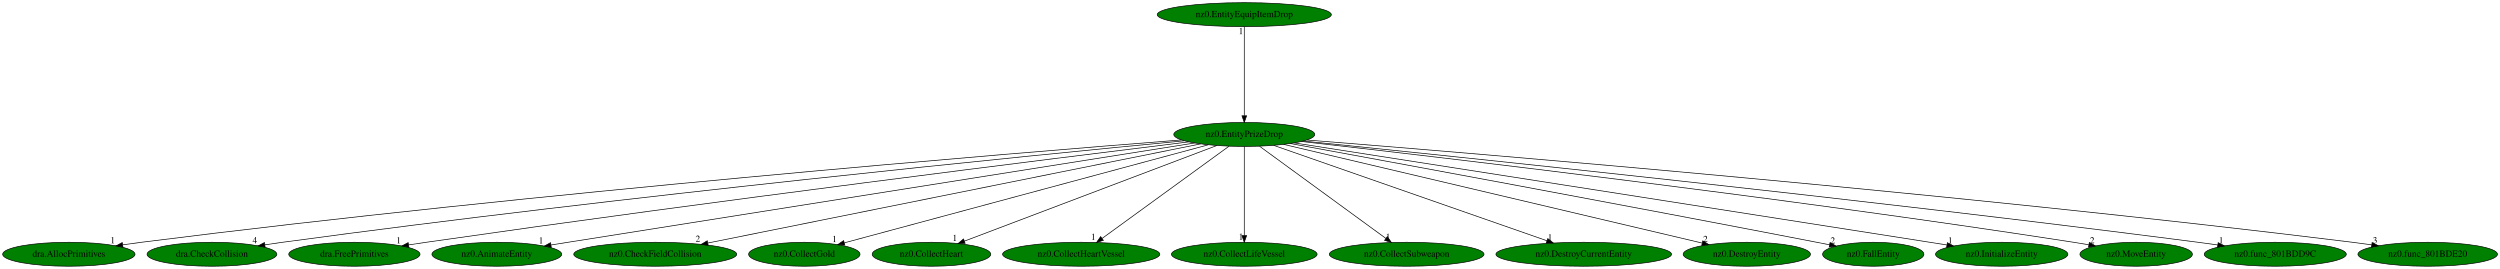
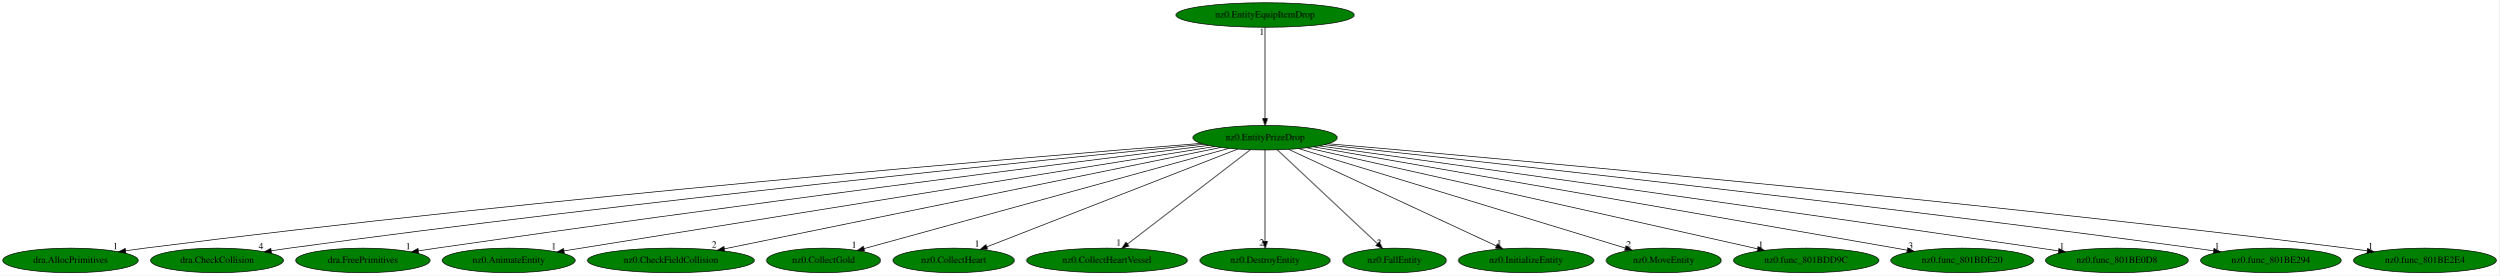
- <svg xmlns="http://www.w3.org/2000/svg" xmlns:xlink="http://www.w3.org/1999/xlink" width="3756pt" height="404pt" viewBox="0.00 0.00 3756.08 404.00">
+ <svg xmlns="http://www.w3.org/2000/svg" xmlns:xlink="http://www.w3.org/1999/xlink" width="3667pt" height="404pt" viewBox="0.00 0.00 3667.08 404.00">
  <g id="graph0" class="graph" transform="scale(1 1) rotate(0) translate(4 400)">
-     <polygon fill="white" stroke="transparent" points="-4,4 -4,-400 3752.08,-400 3752.08,4 -4,4" />
+     <polygon fill="white" stroke="transparent" points="-4,4 -4,-400 3663.08,-400 3663.08,4 -4,4" />
    <g id="node1" class="node">
-       <ellipse fill="green" stroke="black" cx="1865.44" cy="-198" rx="105.88" ry="18" />
-       <text text-anchor="middle" x="1865.44" y="-194.3" font-family="Times,serif" font-size="14.00">nz0.EntityPrizeDrop</text>
+       <ellipse fill="green" stroke="black" cx="1852.44" cy="-198" rx="105.88" ry="18" />
+       <text text-anchor="middle" x="1852.44" y="-194.3" font-family="Times,serif" font-size="14.00">nz0.EntityPrizeDrop</text>
    </g>
    <g id="node2" class="node">
      <g id="a_node2">
        <a xlink:href="dra.AllocPrimitives.svg" xlink:title="dra.AllocPrimitives">
          <ellipse fill="green" stroke="black" cx="99.44" cy="-18" rx="99.38" ry="18" />
          <text text-anchor="middle" x="99.44" y="-14.3" font-family="Times,serif" font-size="14.00">dra.AllocPrimitives</text>
        </a>
      </g>
    </g>
    <g id="edge1" class="edge">
-       <path fill="none" stroke="black" d="M1770.88,-189.74C1517.32,-169.86 801.29,-110.97 208.44,-36 199.37,-34.85 189.89,-33.54 180.48,-32.17" />
-       <polygon fill="black" stroke="black" points="180.71,-28.67 170.3,-30.66 179.68,-35.59 180.71,-28.67" />
-       <text text-anchor="middle" x="165.3" y="-34.46" font-family="Times,serif" font-size="14.00">1</text>
+       <path fill="none" stroke="black" d="M1758.17,-189.66C1506.2,-169.65 796.29,-110.56 208.44,-36 199.37,-34.85 189.89,-33.54 180.48,-32.16" />
+       <polygon fill="black" stroke="black" points="180.71,-28.66 170.3,-30.65 179.68,-35.58 180.71,-28.66" />
+       <text text-anchor="middle" x="165.3" y="-34.45" font-family="Times,serif" font-size="14.00">1</text>
    </g>
    <g id="node3" class="node">
      <g id="a_node3">
        <a xlink:href="dra.CheckCollision.svg" xlink:title="dra.CheckCollision">
          <ellipse fill="green" stroke="black" cx="314.44" cy="-18" rx="97.48" ry="18" />
          <text text-anchor="middle" x="314.44" y="-14.3" font-family="Times,serif" font-size="14.00">dra.CheckCollision</text>
        </a>
      </g>
    </g>
    <g id="edge2" class="edge">
-       <path fill="none" stroke="black" d="M1775.22,-188.47C1547.58,-166.61 931.63,-105.43 420.44,-36 411.85,-34.83 402.89,-33.53 393.97,-32.18" />
-       <polygon fill="black" stroke="black" points="394.35,-28.7 383.93,-30.63 393.28,-35.61 394.35,-28.7" />
-       <text text-anchor="middle" x="378.93" y="-34.43" font-family="Times,serif" font-size="14.00">4</text>
+       <path fill="none" stroke="black" d="M1762.62,-188.38C1536.7,-166.39 926.75,-105.02 420.44,-36 411.85,-34.83 402.89,-33.52 393.97,-32.17" />
+       <polygon fill="black" stroke="black" points="394.35,-28.69 383.93,-30.62 393.29,-35.61 394.35,-28.69" />
+       <text text-anchor="middle" x="378.93" y="-34.42" font-family="Times,serif" font-size="14.00">4</text>
    </g>
    <g id="node4" class="node">
      <g id="a_node4">
        <a xlink:href="dra.FreePrimitives.svg" xlink:title="dra.FreePrimitives">
          <ellipse fill="green" stroke="black" cx="528.44" cy="-18" rx="98.58" ry="18" />
          <text text-anchor="middle" x="528.44" y="-14.3" font-family="Times,serif" font-size="14.00">dra.FreePrimitives</text>
        </a>
      </g>
    </g>
    <g id="edge3" class="edge">
-       <path fill="none" stroke="black" d="M1781.89,-186.81C1583.15,-162.41 1066.68,-98.03 636.44,-36 627.84,-34.76 618.86,-33.42 609.92,-32.06" />
-       <polygon fill="black" stroke="black" points="610.27,-28.57 599.86,-30.51 609.21,-35.49 610.27,-28.57" />
-       <text text-anchor="middle" x="594.86" y="-34.31" font-family="Times,serif" font-size="14.00">1</text>
+       <path fill="none" stroke="black" d="M1769.41,-186.72C1572.52,-162.18 1061.9,-97.64 636.44,-36 627.84,-34.75 618.87,-33.41 609.92,-32.04" />
+       <polygon fill="black" stroke="black" points="610.28,-28.56 599.86,-30.49 609.21,-35.48 610.28,-28.56" />
+       <text text-anchor="middle" x="594.86" y="-34.29" font-family="Times,serif" font-size="14.00">1</text>
    </g>
    <g id="node5" class="node">
      <g id="a_node5">
        <a xlink:href="nz0.AnimateEntity.svg" xlink:title="nz0.AnimateEntity">
          <ellipse fill="green" stroke="black" cx="742.44" cy="-18" rx="97.48" ry="18" />
          <text text-anchor="middle" x="742.44" y="-14.3" font-family="Times,serif" font-size="14.00">nz0.AnimateEntity</text>
        </a>
      </g>
    </g>
    <g id="edge4" class="edge">
-       <path fill="none" stroke="black" d="M1790.87,-185.19C1622.84,-158.59 1201.77,-91.9 849.44,-36 841.16,-34.69 832.52,-33.32 823.9,-31.95" />
-       <polygon fill="black" stroke="black" points="824.23,-28.45 813.81,-30.34 823.14,-35.37 824.23,-28.45" />
-       <text text-anchor="middle" x="808.81" y="-34.14" font-family="Times,serif" font-size="14.00">1</text>
+       <path fill="none" stroke="black" d="M1778.32,-185.11C1578.68,-153.1 1030.79,-65.24 823.42,-31.99" />
+       <polygon fill="black" stroke="black" points="823.93,-28.52 813.5,-30.4 822.82,-35.44 823.93,-28.52" />
+       <text text-anchor="middle" x="808.5" y="-34.2" font-family="Times,serif" font-size="14.00">1</text>
    </g>
    <g id="node6" class="node">
      <g id="a_node6">
        <a xlink:href="nz0.CheckFieldCollision.svg" xlink:title="nz0.CheckFieldCollision">
          <ellipse fill="green" stroke="black" cx="980.44" cy="-18" rx="122.38" ry="18" />
          <text text-anchor="middle" x="980.44" y="-14.3" font-family="Times,serif" font-size="14.00">nz0.CheckFieldCollision</text>
        </a>
      </g>
    </g>
    <g id="edge5" class="edge">
-       <path fill="none" stroke="black" d="M1800.01,-183.84C1640.53,-151.76 1232.25,-69.65 1059.52,-34.9" />
-       <polygon fill="black" stroke="black" points="1059.97,-31.43 1049.48,-32.89 1058.59,-38.29 1059.97,-31.43" />
-       <text text-anchor="middle" x="1044.48" y="-36.69" font-family="Times,serif" font-size="14.00">2</text>
+       <path fill="none" stroke="black" d="M1787.26,-183.69C1629.76,-151.55 1229.02,-69.74 1058.82,-35" />
+       <polygon fill="black" stroke="black" points="1059.42,-31.55 1048.92,-32.98 1058.02,-38.41 1059.42,-31.55" />
+       <text text-anchor="middle" x="1043.92" y="-36.78" font-family="Times,serif" font-size="14.00">2</text>
    </g>
    <g id="node7" class="node">
      <g id="a_node7">
        <a xlink:href="nz0.CollectGold.svg" xlink:title="nz0.CollectGold">
          <ellipse fill="green" stroke="black" cx="1204.44" cy="-18" rx="83.69" ry="18" />
          <text text-anchor="middle" x="1204.44" y="-14.3" font-family="Times,serif" font-size="14.00">nz0.CollectGold</text>
        </a>
      </g>
    </g>
    <g id="edge6" class="edge">
-       <path fill="none" stroke="black" d="M1811.35,-182.43C1689.17,-149.53 1392.56,-69.66 1264.72,-35.23" />
-       <polygon fill="black" stroke="black" points="1265.28,-31.76 1254.71,-32.54 1263.46,-38.52 1265.28,-31.76" />
-       <text text-anchor="middle" x="1249.71" y="-36.34" font-family="Times,serif" font-size="14.00">1</text>
+       <path fill="none" stroke="black" d="M1799.14,-182.36C1679.31,-149.44 1389.38,-69.8 1263.93,-35.34" />
+       <polygon fill="black" stroke="black" points="1264.68,-31.92 1254.11,-32.64 1262.83,-38.67 1264.68,-31.92" />
+       <text text-anchor="middle" x="1249.11" y="-36.44" font-family="Times,serif" font-size="14.00">1</text>
    </g>
    <g id="node8" class="node">
      <g id="a_node8">
        <a xlink:href="nz0.CollectHeart.svg" xlink:title="nz0.CollectHeart">
          <ellipse fill="green" stroke="black" cx="1395.44" cy="-18" rx="89.08" ry="18" />
          <text text-anchor="middle" x="1395.44" y="-14.3" font-family="Times,serif" font-size="14.00">nz0.CollectHeart</text>
        </a>
      </g>
    </g>
    <g id="edge7" class="edge">
-       <path fill="none" stroke="black" d="M1824.14,-181.36C1737.71,-148.63 1538.08,-73.02 1444.95,-37.75" />
-       <polygon fill="black" stroke="black" points="1446.07,-34.43 1435.48,-34.16 1443.59,-40.98 1446.07,-34.43" />
-       <text text-anchor="middle" x="1430.48" y="-37.96" font-family="Times,serif" font-size="14.00">1</text>
+       <path fill="none" stroke="black" d="M1811.89,-181.2C1727.79,-148.45 1534.72,-73.25 1444.09,-37.95" />
+       <polygon fill="black" stroke="black" points="1445.19,-34.62 1434.61,-34.25 1442.65,-41.15 1445.19,-34.62" />
+       <text text-anchor="middle" x="1429.61" y="-38.05" font-family="Times,serif" font-size="14.00">1</text>
    </g>
    <g id="node9" class="node">
      <g id="a_node9">
        <a xlink:href="nz0.CollectHeartVessel.svg" xlink:title="nz0.CollectHeartVessel">
          <ellipse fill="green" stroke="black" cx="1620.44" cy="-18" rx="118.08" ry="18" />
          <text text-anchor="middle" x="1620.44" y="-14.3" font-family="Times,serif" font-size="14.00">nz0.CollectHeartVessel</text>
        </a>
      </g>
    </g>
    <g id="edge8" class="edge">
-       <path fill="none" stroke="black" d="M1842.39,-180.25C1798.25,-148.18 1701.74,-78.07 1651.79,-41.78" />
-       <polygon fill="black" stroke="black" points="1653.75,-38.88 1643.61,-35.83 1649.64,-44.54 1653.75,-38.88" />
-       <text text-anchor="middle" x="1638.61" y="-39.63" font-family="Times,serif" font-size="14.00">1</text>
+       <path fill="none" stroke="black" d="M1830.62,-180.25C1788.9,-148.25 1697.81,-78.36 1650.42,-42" />
+       <polygon fill="black" stroke="black" points="1652.44,-39.14 1642.38,-35.83 1648.18,-44.7 1652.44,-39.14" />
+       <text text-anchor="middle" x="1637.38" y="-39.63" font-family="Times,serif" font-size="14.00">1</text>
    </g>
    <g id="node10" class="node">
      <g id="a_node10">
-         <a xlink:href="nz0.CollectLifeVessel.svg" xlink:title="nz0.CollectLifeVessel">
-           <ellipse fill="green" stroke="black" cx="1865.44" cy="-18" rx="109.38" ry="18" />
-           <text text-anchor="middle" x="1865.44" y="-14.3" font-family="Times,serif" font-size="14.00">nz0.CollectLifeVessel</text>
+         <a xlink:href="nz0.DestroyEntity.svg" xlink:title="nz0.DestroyEntity">
+           <ellipse fill="green" stroke="black" cx="1852.44" cy="-18" rx="95.58" ry="18" />
+           <text text-anchor="middle" x="1852.44" y="-14.3" font-family="Times,serif" font-size="14.00">nz0.DestroyEntity</text>
        </a>
      </g>
    </g>
    <g id="edge9" class="edge">
-       <path fill="none" stroke="black" d="M1865.44,-179.93C1865.44,-148.97 1865.44,-83.3 1865.44,-46.13" />
-       <polygon fill="black" stroke="black" points="1868.94,-46.02 1865.44,-36.02 1861.94,-46.02 1868.94,-46.02" />
-       <text text-anchor="middle" x="1860.44" y="-39.82" font-family="Times,serif" font-size="14.00">1</text>
+       <path fill="none" stroke="black" d="M1852.44,-179.93C1852.44,-148.97 1852.44,-83.3 1852.44,-46.13" />
+       <polygon fill="black" stroke="black" points="1855.94,-46.02 1852.44,-36.02 1848.94,-46.02 1855.94,-46.02" />
+       <text text-anchor="middle" x="1847.44" y="-39.82" font-family="Times,serif" font-size="14.00">2</text>
    </g>
    <g id="node11" class="node">
      <g id="a_node11">
-         <a xlink:href="nz0.CollectSubweapon.svg" xlink:title="nz0.CollectSubweapon">
-           <ellipse fill="green" stroke="black" cx="2109.44" cy="-18" rx="116.18" ry="18" />
-           <text text-anchor="middle" x="2109.44" y="-14.3" font-family="Times,serif" font-size="14.00">nz0.CollectSubweapon</text>
+         <a xlink:href="nz0.FallEntity.svg" xlink:title="nz0.FallEntity">
+           <ellipse fill="green" stroke="black" cx="2042.44" cy="-18" rx="76.09" ry="18" />
+           <text text-anchor="middle" x="2042.44" y="-14.3" font-family="Times,serif" font-size="14.00">nz0.FallEntity</text>
        </a>
      </g>
    </g>
    <g id="edge10" class="edge">
-       <path fill="none" stroke="black" d="M1888.4,-180.25C1932.36,-148.18 2028.47,-78.07 2078.22,-41.78" />
-       <polygon fill="black" stroke="black" points="2080.35,-44.55 2086.37,-35.83 2076.23,-38.9 2080.35,-44.55" />
-       <text text-anchor="middle" x="2081.37" y="-39.63" font-family="Times,serif" font-size="14.00">1</text>
+       <path fill="none" stroke="black" d="M1870.32,-180.25C1904.21,-148.5 1977.92,-79.45 2016.97,-42.86" />
+       <polygon fill="black" stroke="black" points="2019.85,-44.96 2024.75,-35.57 2015.06,-39.85 2019.85,-44.96" />
+       <text text-anchor="middle" x="2019.75" y="-39.37" font-family="Times,serif" font-size="14.00">2</text>
    </g>
    <g id="node12" class="node">
      <g id="a_node12">
-         <a xlink:href="nz0.DestroyCurrentEntity.svg" xlink:title="nz0.DestroyCurrentEntity">
-           <ellipse fill="green" stroke="black" cx="2375.44" cy="-18" rx="131.88" ry="18" />
-           <text text-anchor="middle" x="2375.44" y="-14.3" font-family="Times,serif" font-size="14.00">nz0.DestroyCurrentEntity</text>
+         <a xlink:href="nz0.InitializeEntity.svg" xlink:title="nz0.InitializeEntity">
+           <ellipse fill="green" stroke="black" cx="2235.44" cy="-18" rx="99.38" ry="18" />
+           <text text-anchor="middle" x="2235.44" y="-14.3" font-family="Times,serif" font-size="14.00">nz0.InitializeEntity</text>
        </a>
      </g>
    </g>
    <g id="edge11" class="edge">
-       <path fill="none" stroke="black" d="M1909.81,-181.52C2002.89,-149.03 2218.38,-73.82 2320.22,-38.27" />
-       <polygon fill="black" stroke="black" points="2321.43,-41.56 2329.71,-34.96 2319.12,-34.95 2321.43,-41.56" />
-       <text text-anchor="middle" x="2324.71" y="-38.76" font-family="Times,serif" font-size="14.00">1</text>
+       <path fill="none" stroke="black" d="M1887.11,-180.89C1957.03,-148.39 2114.86,-75.04 2191.73,-39.32" />
+       <polygon fill="black" stroke="black" points="2193.54,-42.33 2201.13,-34.95 2190.59,-35.99 2193.54,-42.33" />
+       <text text-anchor="middle" x="2196.13" y="-38.75" font-family="Times,serif" font-size="14.00">1</text>
    </g>
    <g id="node13" class="node">
      <g id="a_node13">
-         <a xlink:href="nz0.DestroyEntity.svg" xlink:title="nz0.DestroyEntity">
-           <ellipse fill="green" stroke="black" cx="2620.44" cy="-18" rx="95.58" ry="18" />
-           <text text-anchor="middle" x="2620.44" y="-14.3" font-family="Times,serif" font-size="14.00">nz0.DestroyEntity</text>
+         <a xlink:href="nz0.MoveEntity.svg" xlink:title="nz0.MoveEntity">
+           <ellipse fill="green" stroke="black" cx="2437.44" cy="-18" rx="84.49" ry="18" />
+           <text text-anchor="middle" x="2437.44" y="-14.3" font-family="Times,serif" font-size="14.00">nz0.MoveEntity</text>
        </a>
      </g>
    </g>
    <g id="edge12" class="edge">
-       <path fill="none" stroke="black" d="M1924.68,-183.03C2063.11,-150.4 2407.05,-69.31 2553.11,-34.87" />
-       <polygon fill="black" stroke="black" points="2554.35,-38.18 2563.28,-32.48 2552.75,-31.36 2554.35,-38.18" />
-       <text text-anchor="middle" x="2558.28" y="-36.28" font-family="Times,serif" font-size="14.00">2</text>
+       <path fill="none" stroke="black" d="M1901.81,-181.98C2009.95,-149.07 2267.14,-70.82 2381.25,-36.1" />
+       <polygon fill="black" stroke="black" points="2382.3,-39.44 2390.85,-33.18 2380.27,-32.74 2382.3,-39.44" />
+       <text text-anchor="middle" x="2385.85" y="-36.98" font-family="Times,serif" font-size="14.00">2</text>
    </g>
    <g id="node14" class="node">
      <g id="a_node14">
-         <a xlink:href="nz0.FallEntity.svg" xlink:title="nz0.FallEntity">
-           <ellipse fill="green" stroke="black" cx="2810.44" cy="-18" rx="76.09" ry="18" />
-           <text text-anchor="middle" x="2810.44" y="-14.3" font-family="Times,serif" font-size="14.00">nz0.FallEntity</text>
+         <a xlink:href="nz0.func_801BDD9C.svg" xlink:title="nz0.func_801BDD9C">
+           <ellipse fill="green" stroke="black" cx="2646.44" cy="-18" rx="106.68" ry="18" />
+           <text text-anchor="middle" x="2646.44" y="-14.3" font-family="Times,serif" font-size="14.00">nz0.func_801BDD9C</text>
        </a>
      </g>
    </g>
    <g id="edge13" class="edge">
-       <path fill="none" stroke="black" d="M1934.61,-184.35C2080.75,-157.56 2431.65,-92.88 2725.44,-36 2731.65,-34.8 2738.1,-33.53 2744.56,-32.26" />
-       <polygon fill="black" stroke="black" points="2745.55,-35.63 2754.68,-30.25 2744.19,-28.76 2745.55,-35.63" />
-       <text text-anchor="middle" x="2749.68" y="-34.05" font-family="Times,serif" font-size="14.00">2</text>
+       <path fill="none" stroke="black" d="M1913.76,-183.25C2058.53,-150.8 2420.98,-69.54 2575.19,-34.97" />
+       <polygon fill="black" stroke="black" points="2576.05,-38.37 2585.04,-32.76 2574.52,-31.54 2576.05,-38.37" />
+       <text text-anchor="middle" x="2580.04" y="-36.56" font-family="Times,serif" font-size="14.00">1</text>
    </g>
    <g id="node15" class="node">
      <g id="a_node15">
-         <a xlink:href="nz0.InitializeEntity.svg" xlink:title="nz0.InitializeEntity">
-           <ellipse fill="green" stroke="black" cx="3003.44" cy="-18" rx="99.38" ry="18" />
-           <text text-anchor="middle" x="3003.44" y="-14.3" font-family="Times,serif" font-size="14.00">nz0.InitializeEntity</text>
+         <a xlink:href="nz0.func_801BDE20.svg" xlink:title="nz0.func_801BDE20">
+           <ellipse fill="green" stroke="black" cx="2875.44" cy="-18" rx="104.78" ry="18" />
+           <text text-anchor="middle" x="2875.44" y="-14.3" font-family="Times,serif" font-size="14.00">nz0.func_801BDE20</text>
        </a>
      </g>
    </g>
    <g id="edge14" class="edge">
-       <path fill="none" stroke="black" d="M1940.72,-185.26C2110.86,-158.72 2538.06,-92.06 2895.44,-36 2903.73,-34.7 2912.38,-33.34 2921.01,-31.98" />
-       <polygon fill="black" stroke="black" points="2921.78,-35.41 2931.12,-30.4 2920.69,-28.49 2921.78,-35.41" />
-       <text text-anchor="middle" x="2926.12" y="-34.2" font-family="Times,serif" font-size="14.00">1</text>
+       <path fill="none" stroke="black" d="M1923.56,-184.62C2107.95,-152.54 2600.51,-66.84 2794.92,-33.01" />
+       <polygon fill="black" stroke="black" points="2795.54,-36.46 2804.79,-31.29 2794.34,-29.56 2795.54,-36.46" />
+       <text text-anchor="middle" x="2799.79" y="-35.09" font-family="Times,serif" font-size="14.00">3</text>
    </g>
    <g id="node16" class="node">
      <g id="a_node16">
-         <a xlink:href="nz0.MoveEntity.svg" xlink:title="nz0.MoveEntity">
-           <ellipse fill="green" stroke="black" cx="3205.44" cy="-18" rx="84.49" ry="18" />
-           <text text-anchor="middle" x="3205.44" y="-14.3" font-family="Times,serif" font-size="14.00">nz0.MoveEntity</text>
+         <a xlink:href="nz0.func_801BE0D8.svg" xlink:title="nz0.func_801BE0D8">
+           <ellipse fill="green" stroke="black" cx="3102.44" cy="-18" rx="104.78" ry="18" />
+           <text text-anchor="middle" x="3102.44" y="-14.3" font-family="Times,serif" font-size="14.00">nz0.func_801BE0D8</text>
        </a>
      </g>
    </g>
    <g id="edge15" class="edge">
-       <path fill="none" stroke="black" d="M1951.38,-187.41C2153.92,-164.47 2676.85,-103.33 3111.44,-36 3118.85,-34.85 3126.57,-33.58 3134.26,-32.26" />
-       <polygon fill="black" stroke="black" points="3135.08,-35.67 3144.33,-30.51 3133.88,-28.78 3135.08,-35.67" />
-       <text text-anchor="middle" x="3139.33" y="-34.31" font-family="Times,serif" font-size="14.00">2</text>
+       <path fill="none" stroke="black" d="M1931.74,-186.01C2116.95,-160.3 2592.43,-93.97 2989.44,-36 2998.31,-34.71 3007.56,-33.34 3016.79,-31.97" />
+       <polygon fill="black" stroke="black" points="3017.41,-35.41 3026.78,-30.48 3016.37,-28.49 3017.41,-35.41" />
+       <text text-anchor="middle" x="3021.78" y="-34.28" font-family="Times,serif" font-size="14.00">1</text>
    </g>
    <g id="node17" class="node">
      <g id="a_node17">
-         <a xlink:href="nz0.func_801BDD9C.svg" xlink:title="nz0.func_801BDD9C">
-           <ellipse fill="green" stroke="black" cx="3414.44" cy="-18" rx="106.68" ry="18" />
-           <text text-anchor="middle" x="3414.44" y="-14.3" font-family="Times,serif" font-size="14.00">nz0.func_801BDD9C</text>
+         <a xlink:href="nz0.func_801BE294.svg" xlink:title="nz0.func_801BE294">
+           <ellipse fill="green" stroke="black" cx="3328.44" cy="-18" rx="103.18" ry="18" />
+           <text text-anchor="middle" x="3328.44" y="-14.3" font-family="Times,serif" font-size="14.00">nz0.func_801BE294</text>
        </a>
      </g>
    </g>
    <g id="edge16" class="edge">
-       <path fill="none" stroke="black" d="M1954.03,-188.09C2178.98,-165.25 2790.4,-101.75 3298.44,-36 3308.05,-34.76 3318.11,-33.39 3328.1,-31.98" />
-       <polygon fill="black" stroke="black" points="3328.65,-35.44 3338.05,-30.57 3327.66,-28.51 3328.65,-35.44" />
-       <text text-anchor="middle" x="3333.05" y="-34.37" font-family="Times,serif" font-size="14.00">1</text>
+       <path fill="none" stroke="black" d="M1939.54,-187.73C2155.87,-164.49 2734.96,-100.94 3216.44,-36 3225.46,-34.78 3234.87,-33.45 3244.25,-32.09" />
+       <polygon fill="black" stroke="black" points="3245.01,-35.51 3254.39,-30.59 3243.99,-28.59 3245.01,-35.51" />
+       <text text-anchor="middle" x="3249.39" y="-34.39" font-family="Times,serif" font-size="14.00">1</text>
    </g>
    <g id="node18" class="node">
      <g id="a_node18">
-         <a xlink:href="nz0.func_801BDE20.svg" xlink:title="nz0.func_801BDE20">
-           <ellipse fill="green" stroke="black" cx="3643.44" cy="-18" rx="104.78" ry="18" />
-           <text text-anchor="middle" x="3643.44" y="-14.3" font-family="Times,serif" font-size="14.00">nz0.func_801BDE20</text>
+         <a xlink:href="nz0.func_801BE2E4.svg" xlink:title="nz0.func_801BE2E4">
+           <ellipse fill="green" stroke="black" cx="3554.44" cy="-18" rx="104.78" ry="18" />
+           <text text-anchor="middle" x="3554.44" y="-14.3" font-family="Times,serif" font-size="14.00">nz0.func_801BE2E4</text>
        </a>
      </g>
    </g>
    <g id="edge17" class="edge">
-       <path fill="none" stroke="black" d="M1959.51,-189.66C2213.43,-169.47 2933.82,-109.67 3530.44,-36 3539.79,-34.85 3549.57,-33.53 3559.28,-32.16" />
-       <polygon fill="black" stroke="black" points="3559.96,-35.6 3569.36,-30.72 3558.97,-28.67 3559.96,-35.6" />
-       <text text-anchor="middle" x="3564.36" y="-34.52" font-family="Times,serif" font-size="14.00">3</text>
+       <path fill="none" stroke="black" d="M1944.8,-189.17C2189.26,-168.1 2873.33,-106.99 3440.44,-36 3449.87,-34.82 3459.73,-33.49 3469.53,-32.11" />
+       <polygon fill="black" stroke="black" points="3470.29,-35.54 3479.7,-30.66 3469.3,-28.61 3470.29,-35.54" />
+       <text text-anchor="middle" x="3474.7" y="-34.46" font-family="Times,serif" font-size="14.00">1</text>
    </g>
    <g id="node19" class="node">
      <g id="a_node19">
        <a xlink:href="nz0.EntityEquipItemDrop.svg" xlink:title="nz0.EntityEquipItemDrop">
-           <ellipse fill="green" stroke="black" cx="1865.44" cy="-378" rx="130.78" ry="18" />
-           <text text-anchor="middle" x="1865.44" y="-374.3" font-family="Times,serif" font-size="14.00">nz0.EntityEquipItemDrop</text>
+           <ellipse fill="green" stroke="black" cx="1852.44" cy="-378" rx="130.78" ry="18" />
+           <text text-anchor="middle" x="1852.44" y="-374.3" font-family="Times,serif" font-size="14.00">nz0.EntityEquipItemDrop</text>
        </a>
      </g>
    </g>
    <g id="edge18" class="edge">
-       <path fill="none" stroke="black" d="M1865.44,-359.93C1865.44,-328.97 1865.44,-263.3 1865.44,-226.13" />
-       <polygon fill="black" stroke="black" points="1868.94,-226.02 1865.44,-216.02 1861.94,-226.02 1868.94,-226.02" />
-       <text text-anchor="middle" x="1860.44" y="-348.73" font-family="Times,serif" font-size="14.00">1</text>
+       <path fill="none" stroke="black" d="M1852.44,-359.93C1852.44,-328.97 1852.44,-263.3 1852.44,-226.13" />
+       <polygon fill="black" stroke="black" points="1855.94,-226.02 1852.44,-216.02 1848.94,-226.02 1855.94,-226.02" />
+       <text text-anchor="middle" x="1847.44" y="-348.73" font-family="Times,serif" font-size="14.00">1</text>
    </g>
  </g>
</svg>
